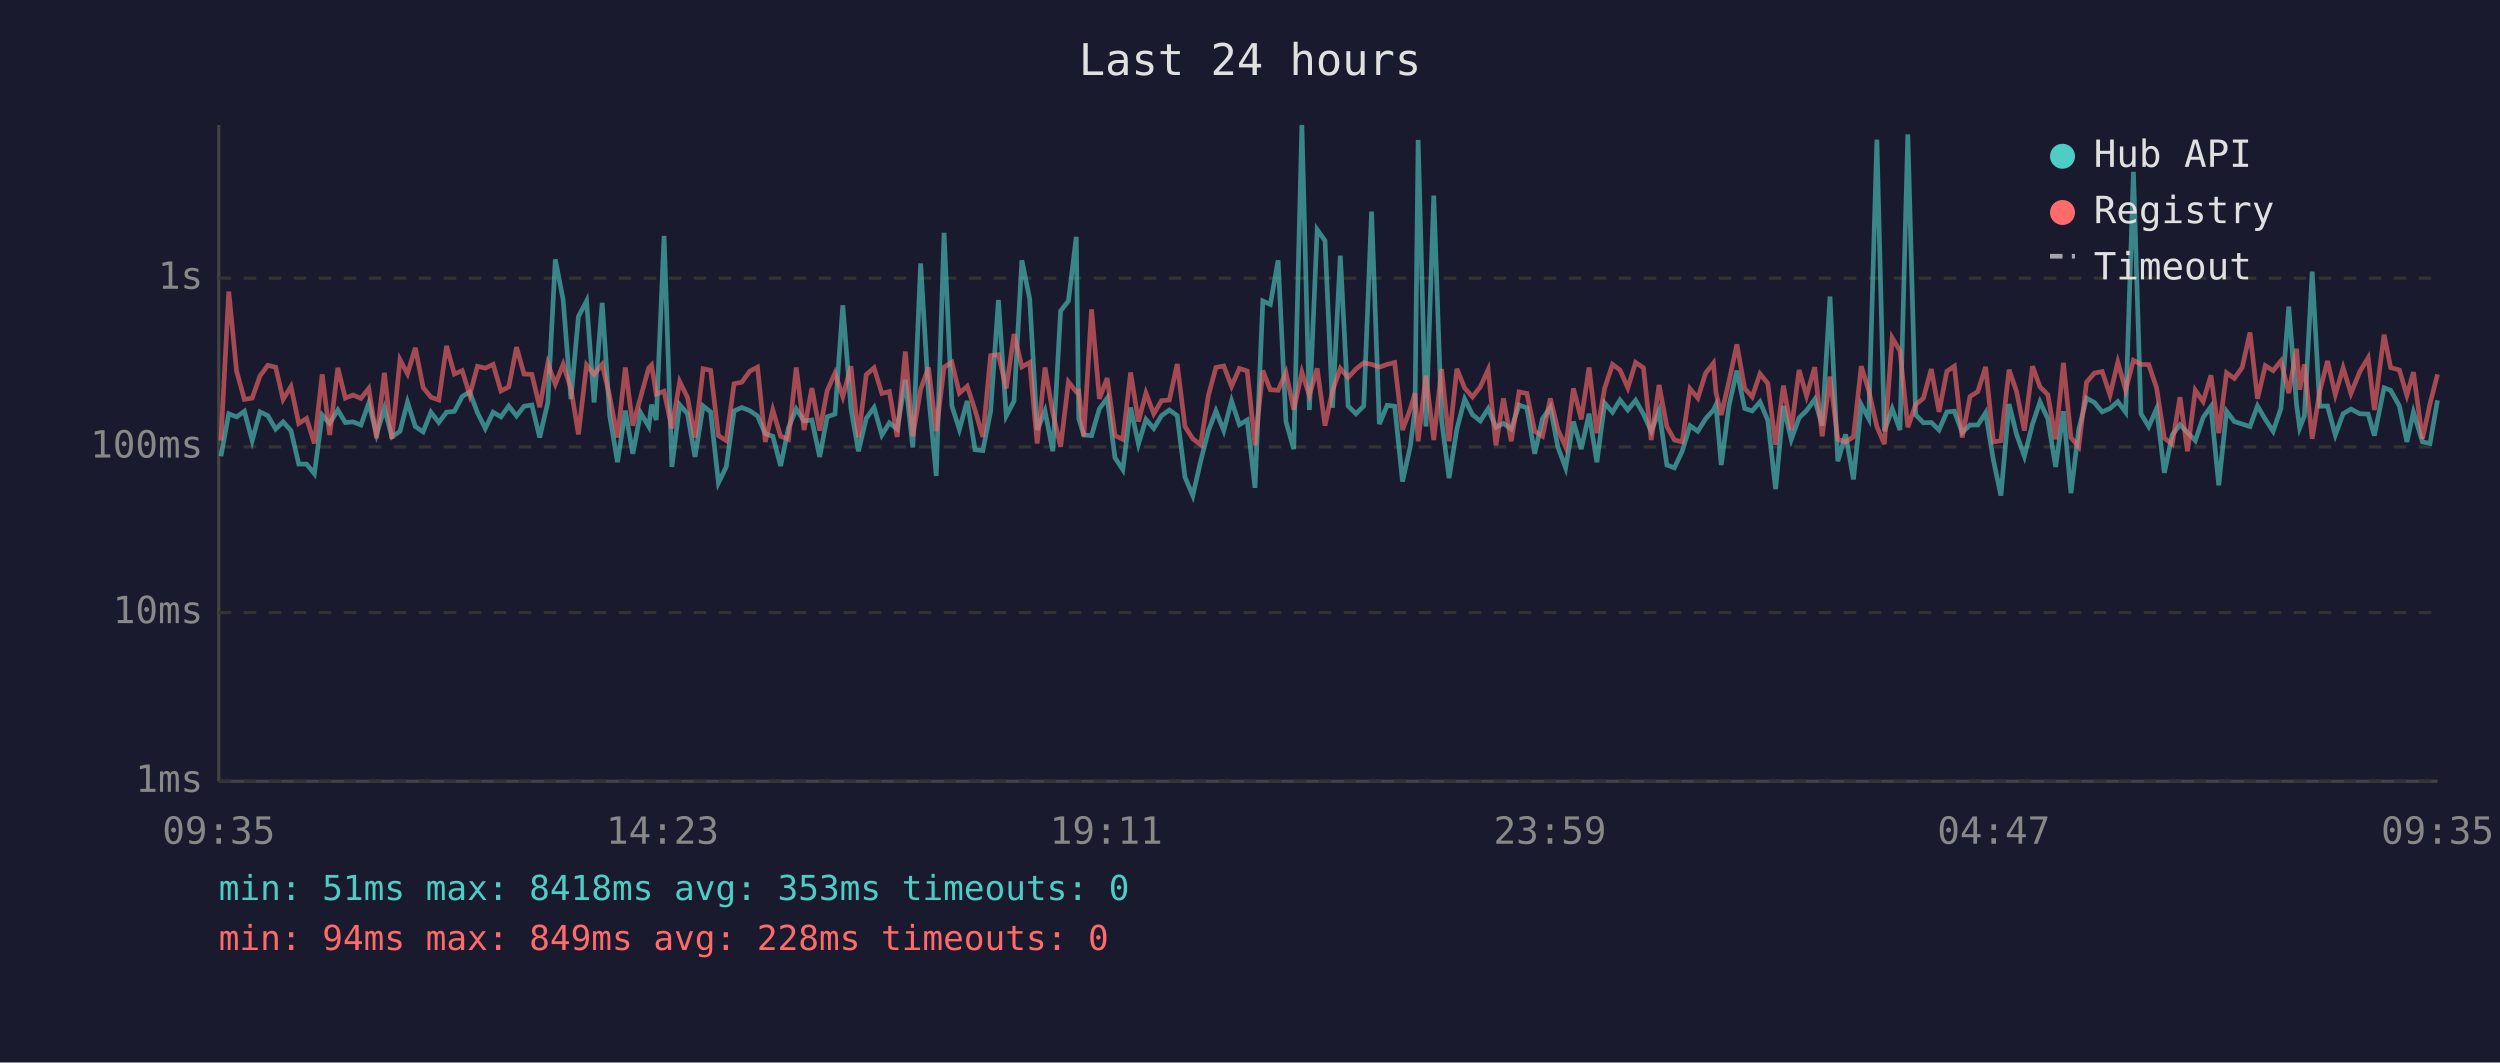
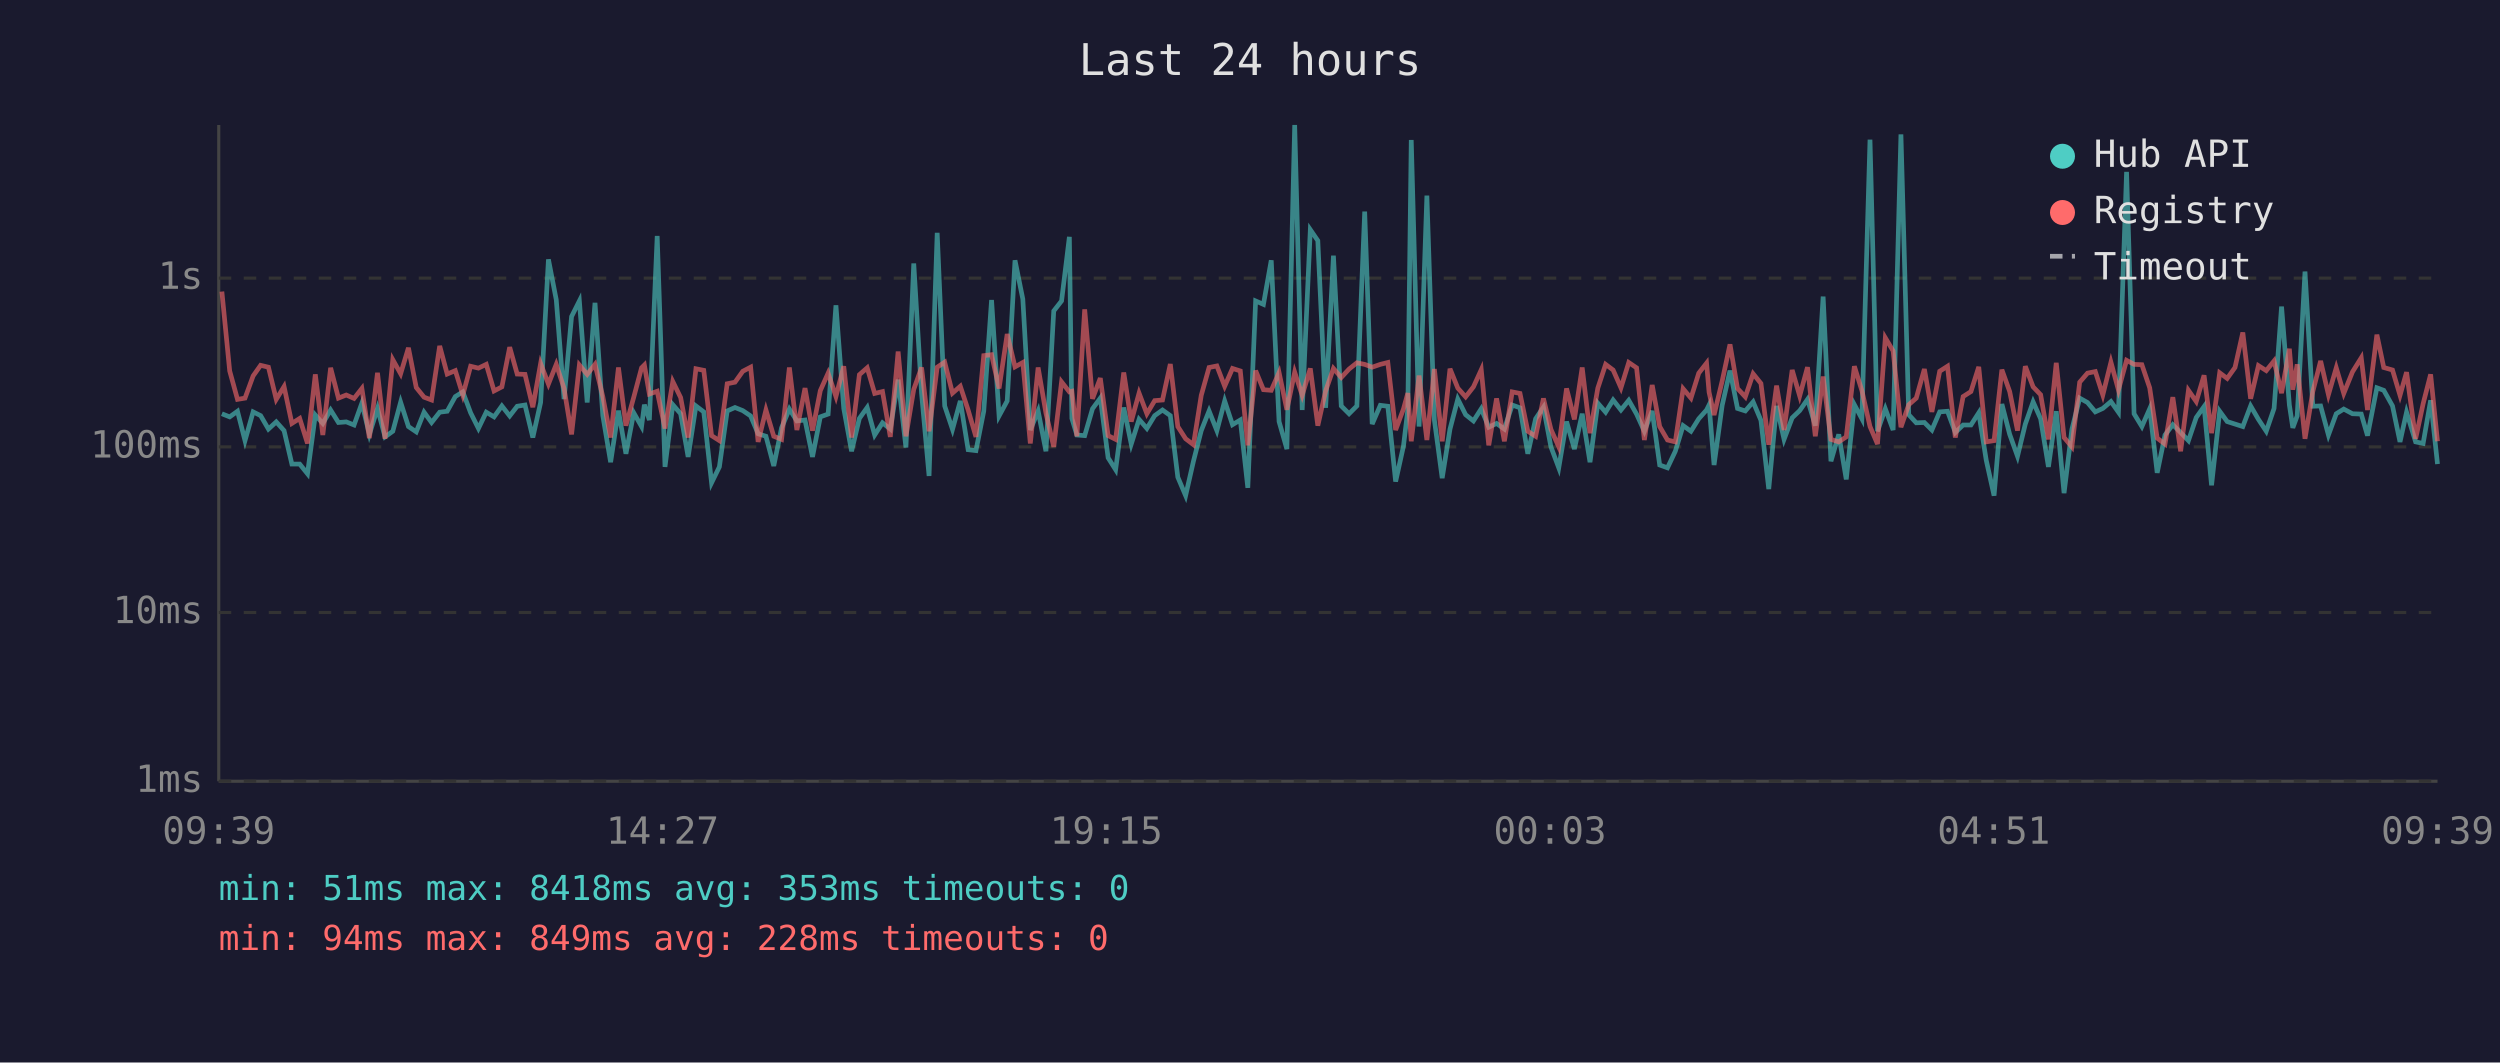
<svg xmlns="http://www.w3.org/2000/svg" viewBox="0 0 800 340" font-family="monospace" font-size="12">
  <rect width="800" height="340" fill="#1a1a2e" />
  <text x="400" y="24" fill="#e0e0e0" font-size="14" text-anchor="middle">Last 24 hours</text>
  <line x1="70" y1="40" x2="70" y2="250" stroke="#444" stroke-width="1" />
  <line x1="70" y1="250" x2="780" y2="250" stroke="#444" stroke-width="1" />
  <line x1="70" y1="250" x2="780" y2="250" stroke="#333" stroke-width="1" stroke-dasharray="4" />
  <text x="65" y="250" fill="#888" text-anchor="end" dominant-baseline="middle">1ms</text>
  <line x1="70" y1="196" x2="780" y2="196" stroke="#333" stroke-width="1" stroke-dasharray="4" />
  <text x="65" y="196" fill="#888" text-anchor="end" dominant-baseline="middle">10ms</text>
  <line x1="70" y1="143" x2="780" y2="143" stroke="#333" stroke-width="1" stroke-dasharray="4" />
  <text x="65" y="143" fill="#888" text-anchor="end" dominant-baseline="middle">100ms</text>
  <line x1="70" y1="89" x2="780" y2="89" stroke="#333" stroke-width="1" stroke-dasharray="4" />
  <text x="65" y="89" fill="#888" text-anchor="end" dominant-baseline="middle">1s</text>
-   <text x="70" y="270" fill="#888" text-anchor="middle">09:35</text>
-   <text x="212" y="270" fill="#888" text-anchor="middle">14:23</text>
-   <text x="354" y="270" fill="#888" text-anchor="middle">19:11</text>
-   <text x="496" y="270" fill="#888" text-anchor="middle">23:59</text>
-   <text x="638" y="270" fill="#888" text-anchor="middle">04:47</text>
-   <text x="780" y="270" fill="#888" text-anchor="middle">09:35</text>
-   <polyline points="70.7,146.0 73.2,132.4 75.7,133.4 78.2,131.6 80.7,141.0 83.2,131.8 85.7,133.0 88.2,137.3 90.6,135.0 93.1,137.8 95.6,148.5 98.1,148.5 100.6,151.6 103.1,132.8 105.5,135.5 108.1,131.2 110.5,135.2 113.0,135.0 115.5,136.0 118.0,129.0 120.5,139.0 123.0,130.7 125.4,139.8 128.0,138.0 130.4,128.7 132.9,136.5 135.4,138.2 137.9,131.9 140.4,135.2 142.9,131.9 145.4,131.6 147.9,126.9 150.3,125.4 152.8,132.1 155.3,137.1 157.8,131.9 160.3,133.4 162.8,129.9 165.3,133.1 167.7,130.0 170.2,129.6 172.7,140.0 175.3,128.8 177.7,83.0 180.2,95.9 182.7,127.7 185.1,101.3 187.7,96.3 190.1,128.8 192.7,96.9 195.1,133.0 197.6,147.9 200.1,131.4 202.5,145.2 205.0,132.1 207.6,136.5 208.5,129.5 210.0,134.4 212.5,75.5 215.0,149.4 217.5,129.5 220.0,132.4 222.4,146.2 225.0,129.9 227.4,131.8 229.9,154.5 232.4,149.4 234.9,131.5 237.4,130.4 239.9,131.4 242.4,133.1 244.9,138.8 247.3,139.6 249.8,149.1 252.3,136.9 254.8,130.9 257.3,134.7 259.8,134.4 262.3,146.2 264.7,133.4 267.2,132.5 269.7,97.7 272.3,130.7 274.7,144.4 277.2,133.9 279.7,130.4 282.2,139.2 284.6,135.3 287.1,137.3 289.7,121.5 292.1,143.2 294.6,84.3 297.1,125.9 299.6,152.3 302.1,74.5 304.6,129.9 307.0,137.4 309.5,128.3 312.0,143.9 314.5,144.2 317.0,131.6 319.5,96.0 322.0,133.1 324.5,128.3 327.0,83.3 329.5,95.7 331.9,137.6 334.4,131.5 336.9,144.4 339.4,99.5 341.9,96.3 344.4,75.8 345.2,133.9 346.8,139.2 349.3,139.4 351.8,130.8 354.3,127.4 356.8,146.5 359.3,150.3 361.8,130.4 364.3,142.1 366.7,134.2 369.2,137.1 371.7,133.0 374.2,131.2 376.7,133.0 379.2,152.7 381.7,158.6 384.2,147.6 386.7,137.8 389.1,131.5 391.6,137.8 394.1,128.3 396.6,135.9 399.1,134.4 401.6,156.1 404.1,96.3 406.5,97.4 409.0,83.3 411.5,134.9 414.0,143.7 416.6,40.0 419.0,131.2 421.5,73.5 424.0,77.0 426.4,130.5 428.9,81.8 431.4,129.9 433.9,132.4 436.4,129.9 438.9,67.7 441.4,135.7 443.9,129.7 446.3,130.0 448.8,154.1 451.3,142.8 452.8,131.1 453.8,44.8 456.3,136.5 458.8,62.6 461.3,134.4 463.7,153.0 466.2,137.3 468.7,127.7 471.2,132.7 473.7,134.7 476.2,130.8 478.7,136.7 481.1,135.5 483.6,137.3 486.1,129.6 488.6,130.5 491.1,145.2 493.6,134.0 496.1,130.3 498.5,143.0 501.0,149.7 503.5,134.9 506.0,143.7 508.5,132.4 511.0,147.9 513.5,129.0 516.0,131.9 518.4,128.0 520.9,131.2 523.4,128.1 525.9,132.5 528.4,138.0 530.9,131.5 533.4,148.8 535.8,149.7 538.3,144.4 540.8,136.2 543.3,138.0 545.8,134.0 548.3,131.2 549.1,129.6 550.8,148.8 553.3,129.7 555.8,118.6 558.3,130.7 560.7,131.5 563.2,128.6 565.7,134.5 568.2,156.5 570.7,129.9 573.2,140.6 575.7,133.7 578.1,131.4 580.7,127.8 583.1,136.2 585.6,94.9 588.1,147.6 590.6,139.0 593.1,153.4 595.6,129.5 598.0,134.0 600.6,44.7 603.0,138.0 605.5,130.8 608.0,137.6 610.5,43.0 613.0,132.7 615.5,135.3 618.0,135.2 620.5,137.6 623.0,131.8 625.4,131.6 627.9,138.4 630.4,136.0 632.9,136.0 635.4,132.1 637.9,147.3 640.3,158.6 642.9,129.3 645.3,139.0 647.8,146.0 650.4,135.7 652.8,128.6 655.3,134.0 657.8,149.4 660.3,131.6 662.7,157.8 665.2,137.4 667.7,127.4 670.2,128.8 672.7,131.8 675.2,130.7 677.7,128.5 680.2,131.9 682.7,55.0 685.1,132.4 687.6,136.5 690.1,130.8 692.6,151.3 695.1,139.2 697.6,135.9 700.0,138.4 702.5,141.0 705.0,133.6 707.5,130.1 710.0,155.3 712.5,131.6 715.0,134.9 717.5,135.7 720.0,136.5 722.4,129.9 724.9,134.2 727.4,138.0 729.9,130.7 732.4,98.1 734.9,129.6 735.9,136.9 737.4,133.1 739.9,86.9 742.3,130.0 744.8,129.9 747.3,139.2 749.8,132.4 752.3,130.9 755.1,132.4 757.8,132.5 759.8,139.4 762.9,124.1 765.0,124.9 767.8,129.9 770.2,141.4 772.3,131.9 775.2,141.4 777.6,141.9 780.0,128.1" fill="none" stroke="#4ecdc4" stroke-width="1.5" opacity="0.6" />
-   <polyline points="70.7,141.0 73.2,93.3 75.7,118.7 78.2,127.8 80.7,127.4 83.2,120.3 85.7,116.9 88.2,117.5 90.6,127.8 93.1,123.7 95.6,135.5 98.1,133.9 100.6,141.9 103.1,119.8 105.5,139.2 108.1,117.7 110.5,127.4 113.0,126.4 115.5,127.5 118.0,124.3 120.5,140.2 123.0,119.3 125.4,140.4 128.0,115.1 130.4,119.6 132.9,111.3 135.4,124.0 137.9,127.1 140.4,128.0 142.9,110.7 145.4,119.7 147.9,118.6 150.3,126.4 152.8,117.2 155.3,117.8 157.8,116.6 160.3,125.1 162.8,123.8 165.3,111.1 167.7,119.7 170.2,119.8 172.7,130.3 175.3,116.3 177.7,122.9 180.2,116.6 182.7,124.3 185.1,139.0 187.7,116.8 190.1,119.8 192.7,116.6 195.1,126.9 197.6,140.0 200.1,117.6 202.5,136.2 205.0,127.1 207.6,117.7 208.5,116.8 210.0,126.1 212.5,125.2 215.0,137.1 217.5,122.1 220.0,127.2 222.4,140.0 225.0,118.0 227.4,118.5 229.9,139.4 232.4,141.0 234.9,122.8 237.4,122.3 239.9,118.8 242.4,117.5 244.9,141.4 247.3,131.2 249.8,139.6 252.3,140.6 254.8,117.6 257.3,137.6 259.8,124.2 262.3,137.8 264.7,125.0 267.2,119.4 269.7,126.9 272.3,117.2 274.7,140.0 277.2,119.9 279.7,117.7 282.2,125.9 284.6,125.3 287.1,139.8 289.7,112.5 292.1,139.6 294.6,124.6 297.1,117.6 299.6,138.0 302.1,117.5 304.6,115.9 307.0,125.8 309.5,123.6 312.0,131.2 314.5,139.8 317.0,113.8 319.5,113.5 322.0,124.3 324.5,106.9 327.0,117.4 329.5,116.0 331.9,141.9 334.4,117.6 336.9,132.2 339.4,143.0 341.9,122.2 344.4,125.4 345.2,125.2 346.8,139.6 349.3,99.0 351.8,127.6 354.3,121.0 356.8,139.4 359.3,140.6 361.8,119.2 364.3,134.9 366.7,125.8 369.2,132.4 371.7,128.2 374.2,128.0 376.7,116.5 379.2,136.5 381.7,140.4 384.2,142.3 386.7,126.5 389.1,117.6 391.6,117.1 394.1,123.6 396.6,117.9 399.1,118.7 401.6,142.5 404.1,118.6 406.5,124.7 409.0,124.9 411.5,119.2 414.0,131.1 416.6,119.1 419.0,126.5 421.5,117.9 424.0,136.2 426.4,125.1 428.9,117.9 431.4,120.8 433.9,118.1 436.4,116.1 438.9,116.6 441.4,117.5 443.9,116.6 446.3,116.0 448.8,137.6 451.3,130.9 452.8,125.8 453.8,141.2 456.3,120.2 458.8,140.8 461.3,118.1 463.7,141.2 466.2,118.0 468.7,124.2 471.2,127.0 473.7,123.8 476.2,118.3 478.7,142.5 481.1,127.5 483.6,141.2 486.1,125.4 488.6,125.9 491.1,138.0 493.6,139.6 496.1,127.5 498.5,137.4 501.0,143.0 503.5,124.3 506.0,134.2 508.5,117.6 511.0,138.6 513.5,124.2 516.0,116.6 518.4,118.4 520.9,124.1 523.4,116.0 525.9,117.7 528.4,140.8 530.9,123.2 533.4,136.5 535.8,140.8 538.3,141.4 540.8,124.4 543.3,127.4 545.8,119.4 548.3,116.2 549.1,125.5 550.8,132.8 553.3,121.9 555.8,110.2 558.3,124.3 560.7,127.0 563.2,119.6 565.7,122.7 568.2,142.3 570.7,123.4 573.2,137.6 575.7,118.4 578.1,126.7 580.7,117.5 583.1,139.6 585.6,120.5 588.1,140.6 590.6,141.4 593.1,139.8 595.6,117.2 598.0,125.0 600.6,136.5 603.0,142.1 605.5,108.1 608.0,112.3 610.5,136.7 613.0,129.5 615.5,127.4 618.0,118.1 620.5,131.8 623.0,118.8 625.4,117.2 627.9,140.0 630.4,126.9 632.9,125.3 635.4,117.4 637.9,141.4 640.3,141.0 642.9,118.3 645.3,125.3 647.8,137.8 650.4,117.2 652.8,123.8 655.3,126.3 657.8,140.6 660.3,116.1 662.7,140.0 665.2,143.0 667.7,122.3 670.2,119.4 672.7,118.9 675.2,126.4 677.7,115.9 680.2,124.8 682.7,115.3 685.1,116.6 687.6,116.7 690.1,124.1 692.6,140.2 695.1,142.1 697.6,127.1 700.0,144.4 702.5,124.9 705.0,128.5 707.5,120.1 710.0,138.6 712.5,119.3 715.0,121.1 717.5,117.6 720.0,106.4 722.4,127.6 724.9,117.0 727.4,118.6 729.9,115.5 732.4,125.8 734.9,111.6 735.9,124.7 737.4,116.6 739.9,140.4 742.3,125.3 744.8,115.5 747.3,126.3 749.8,117.7 752.3,125.9 755.1,119.0 757.8,114.5 759.8,131.2 762.9,107.1 765.0,117.6 767.8,118.4 770.2,126.5 772.3,119.1 775.2,140.4 777.6,129.2 780.0,119.8" fill="none" stroke="#ff6b6b" stroke-width="1.5" opacity="0.6" />
+   <text x="70" y="270" fill="#888" text-anchor="middle">09:39</text>
+   <text x="212" y="270" fill="#888" text-anchor="middle">14:27</text>
+   <text x="354" y="270" fill="#888" text-anchor="middle">19:15</text>
+   <text x="496" y="270" fill="#888" text-anchor="middle">00:03</text>
+   <text x="638" y="270" fill="#888" text-anchor="middle">04:51</text>
+   <text x="780" y="270" fill="#888" text-anchor="middle">09:39</text>
+   <polyline points="71.0,132.4 73.5,133.4 76.0,131.6 78.4,141.0 81.0,131.8 83.4,133.0 85.9,137.3 88.4,135.0 90.9,137.8 93.4,148.5 95.9,148.5 98.4,151.6 100.9,132.8 103.3,135.5 105.8,131.2 108.3,135.2 110.8,135.0 113.3,136.0 115.8,129.0 118.2,139.0 120.8,130.7 123.2,139.8 125.7,138.0 128.2,128.7 130.7,136.5 133.2,138.2 135.7,131.9 138.1,135.2 140.7,131.9 143.1,131.6 145.7,126.9 148.1,125.4 150.6,132.1 153.1,137.1 155.6,131.9 158.1,133.4 160.6,129.9 163.1,133.1 165.5,130.0 168.0,129.6 170.5,140.0 173.0,128.8 175.5,83.0 178.0,95.9 180.5,127.7 182.9,101.3 185.4,96.3 187.9,128.8 190.4,96.9 192.9,133.0 195.4,147.9 197.9,131.4 200.3,145.2 202.8,132.1 205.3,136.5 206.2,129.5 207.8,134.4 210.3,75.5 212.8,149.4 215.3,129.5 217.8,132.4 220.2,146.2 222.7,129.9 225.2,131.8 227.7,154.5 230.2,149.4 232.7,131.5 235.2,130.4 237.7,131.4 240.2,133.1 242.6,138.8 245.1,139.6 247.6,149.1 250.1,136.9 252.6,130.9 255.0,134.7 257.6,134.4 260.0,146.2 262.5,133.4 265.0,132.5 267.5,97.7 270.0,130.7 272.5,144.4 275.0,133.9 277.5,130.4 279.9,139.2 282.4,135.3 284.9,137.3 287.4,121.5 289.9,143.2 292.4,84.3 294.9,125.9 297.3,152.3 299.9,74.5 302.3,129.9 304.8,137.4 307.3,128.3 309.8,143.9 312.3,144.2 314.8,131.6 317.3,96.0 319.7,133.1 322.3,128.3 324.8,83.3 327.3,95.7 329.7,137.6 332.2,131.5 334.7,144.4 337.2,99.5 339.7,96.3 342.2,75.8 343.0,133.9 344.6,139.2 347.1,139.4 349.6,130.8 352.1,127.4 354.6,146.5 357.0,150.3 359.6,130.4 362.0,142.1 364.5,134.2 367.0,137.1 369.5,133.0 372.0,131.2 374.5,133.0 376.9,152.7 379.4,158.6 381.9,147.6 384.4,137.8 386.9,131.5 389.4,137.8 391.9,128.3 394.4,135.9 396.9,134.4 399.3,156.1 401.8,96.3 404.3,97.4 406.8,83.3 409.3,134.9 411.8,143.7 414.3,40.0 416.7,131.2 419.3,73.5 421.7,77.0 424.2,130.5 426.7,81.8 429.2,129.9 431.7,132.4 434.2,129.9 436.7,67.7 439.1,135.7 441.7,129.7 444.1,130.0 446.6,154.1 449.1,142.8 450.5,131.1 451.6,44.8 454.1,136.5 456.6,62.6 459.0,134.4 461.5,153.0 464.0,137.3 466.5,127.7 469.0,132.7 471.5,134.7 474.0,130.8 476.4,136.7 478.9,135.5 481.4,137.3 483.9,129.6 486.4,130.5 488.9,145.2 491.4,134.0 493.9,130.3 496.3,143.0 498.8,149.7 501.3,134.9 503.8,143.7 506.3,132.4 508.8,147.9 511.3,129.0 513.8,131.9 516.2,128.0 518.7,131.2 521.2,128.1 523.7,132.5 526.2,138.0 528.7,131.5 531.1,148.8 533.6,149.7 536.1,144.4 538.6,136.2 541.1,138.0 543.6,134.0 546.1,131.2 546.9,129.6 548.5,148.8 551.1,129.7 553.6,118.6 556.0,130.7 558.5,131.5 561.0,128.6 563.5,134.5 566.0,156.5 568.5,129.9 570.9,140.6 573.5,133.7 575.9,131.4 578.4,127.8 580.9,136.2 583.4,94.9 585.9,147.6 588.4,139.0 590.8,153.4 593.4,129.5 595.8,134.0 598.4,44.7 600.8,138.0 603.3,130.8 605.8,137.6 608.3,43.0 610.8,132.7 613.2,135.3 615.8,135.2 618.2,137.6 620.7,131.8 623.2,131.6 625.7,138.4 628.2,136.0 630.7,136.0 633.2,132.1 635.6,147.3 638.1,158.6 640.6,129.3 643.1,139.0 645.6,146.0 648.1,135.7 650.6,128.6 653.0,134.0 655.5,149.4 658.0,131.6 660.5,157.8 663.0,137.4 665.5,127.4 668.0,128.8 670.5,131.8 672.9,130.7 675.5,128.5 677.9,131.9 680.5,55.0 682.9,132.4 685.4,136.5 687.9,130.8 690.3,151.3 692.8,139.2 695.3,135.9 697.8,138.4 700.3,141.0 702.8,133.6 705.3,130.1 707.7,155.3 710.3,131.6 712.7,134.9 715.2,135.7 717.7,136.5 720.2,129.9 722.7,134.2 725.2,138.0 727.7,130.7 730.1,98.1 732.6,129.6 733.7,136.9 735.1,133.1 737.6,86.9 740.1,130.0 742.6,129.9 745.1,139.2 747.6,132.4 750.0,130.9 752.8,132.4 755.6,132.5 757.6,139.4 760.6,124.1 762.8,124.9 765.6,129.9 768.0,141.4 770.1,131.9 773.0,141.4 775.4,141.9 777.8,128.1 780.0,148.5" fill="none" stroke="#4ecdc4" stroke-width="1.5" opacity="0.6" />
+   <polyline points="71.0,93.3 73.5,118.7 76.0,127.8 78.4,127.4 81.0,120.3 83.4,116.9 85.9,117.5 88.4,127.8 90.9,123.7 93.4,135.5 95.9,133.9 98.4,141.9 100.9,119.8 103.3,139.2 105.8,117.7 108.3,127.4 110.8,126.4 113.3,127.5 115.8,124.3 118.2,140.2 120.8,119.3 123.2,140.4 125.7,115.1 128.2,119.6 130.7,111.3 133.2,124.0 135.7,127.1 138.1,128.0 140.7,110.7 143.1,119.7 145.7,118.6 148.1,126.4 150.6,117.2 153.1,117.8 155.6,116.6 158.1,125.1 160.6,123.8 163.1,111.1 165.5,119.7 168.0,119.8 170.5,130.3 173.0,116.3 175.5,122.9 178.0,116.6 180.5,124.3 182.9,139.0 185.4,116.8 187.9,119.8 190.4,116.6 192.9,126.9 195.4,140.0 197.9,117.6 200.3,136.2 202.8,127.1 205.3,117.7 206.2,116.8 207.8,126.1 210.3,125.2 212.8,137.1 215.3,122.1 217.8,127.2 220.2,140.0 222.7,118.0 225.2,118.5 227.7,139.4 230.2,141.0 232.7,122.8 235.2,122.3 237.7,118.8 240.2,117.5 242.6,141.4 245.1,131.2 247.6,139.6 250.1,140.6 252.6,117.6 255.0,137.6 257.6,124.2 260.0,137.8 262.5,125.0 265.0,119.4 267.5,126.9 270.0,117.2 272.5,140.0 275.0,119.9 277.5,117.7 279.9,125.9 282.4,125.3 284.9,139.8 287.4,112.5 289.9,139.6 292.4,124.6 294.9,117.6 297.3,138.0 299.9,117.5 302.3,115.9 304.8,125.8 307.3,123.6 309.8,131.2 312.3,139.8 314.8,113.8 317.3,113.5 319.7,124.3 322.3,106.9 324.8,117.4 327.3,116.0 329.7,141.9 332.2,117.6 334.7,132.2 337.2,143.0 339.7,122.2 342.2,125.4 343.0,125.2 344.6,139.6 347.1,99.0 349.6,127.6 352.1,121.0 354.6,139.4 357.0,140.6 359.6,119.2 362.0,134.9 364.5,125.8 367.0,132.4 369.5,128.2 372.0,128.0 374.5,116.5 376.9,136.5 379.4,140.4 381.9,142.3 384.4,126.5 386.9,117.6 389.4,117.1 391.9,123.6 394.4,117.9 396.9,118.7 399.3,142.5 401.8,118.6 404.3,124.7 406.8,124.9 409.3,119.2 411.8,131.1 414.3,119.1 416.7,126.5 419.3,117.9 421.7,136.2 424.2,125.1 426.7,117.9 429.2,120.8 431.7,118.1 434.2,116.1 436.7,116.6 439.1,117.5 441.7,116.6 444.1,116.0 446.6,137.6 449.1,130.9 450.5,125.8 451.6,141.2 454.1,120.2 456.6,140.8 459.0,118.1 461.5,141.2 464.0,118.0 466.5,124.2 469.0,127.0 471.5,123.8 474.0,118.3 476.4,142.5 478.9,127.5 481.4,141.2 483.9,125.4 486.4,125.9 488.9,138.0 491.4,139.6 493.9,127.5 496.3,137.4 498.8,143.0 501.3,124.3 503.8,134.2 506.3,117.6 508.8,138.6 511.3,124.2 513.8,116.6 516.2,118.4 518.7,124.1 521.2,116.0 523.7,117.7 526.2,140.8 528.7,123.2 531.1,136.5 533.6,140.8 536.1,141.4 538.6,124.4 541.1,127.4 543.6,119.4 546.1,116.2 546.9,125.5 548.5,132.8 551.1,121.9 553.6,110.2 556.0,124.3 558.5,127.0 561.0,119.6 563.5,122.7 566.0,142.3 568.5,123.4 570.9,137.6 573.5,118.4 575.9,126.7 578.4,117.5 580.9,139.6 583.4,120.5 585.9,140.6 588.4,141.4 590.8,139.8 593.4,117.2 595.8,125.0 598.4,136.5 600.8,142.1 603.3,108.1 605.8,112.3 608.3,136.7 610.8,129.5 613.2,127.4 615.8,118.1 618.2,131.8 620.7,118.8 623.2,117.2 625.7,140.0 628.2,126.9 630.7,125.3 633.2,117.4 635.6,141.4 638.1,141.0 640.6,118.3 643.1,125.3 645.6,137.8 648.1,117.2 650.6,123.8 653.0,126.3 655.5,140.6 658.0,116.1 660.5,140.0 663.0,143.0 665.5,122.3 668.0,119.4 670.5,118.9 672.9,126.4 675.5,115.9 677.9,124.8 680.5,115.3 682.9,116.6 685.4,116.7 687.9,124.1 690.3,140.2 692.8,142.1 695.3,127.1 697.8,144.4 700.3,124.9 702.8,128.5 705.3,120.1 707.7,138.6 710.3,119.3 712.7,121.1 715.2,117.6 717.7,106.4 720.2,127.6 722.7,117.0 725.2,118.6 727.7,115.5 730.1,125.8 732.6,111.6 733.7,124.7 735.1,116.6 737.6,140.4 740.1,125.3 742.6,115.5 745.1,126.3 747.6,117.7 750.0,125.9 752.8,119.0 755.6,114.5 757.6,131.2 760.6,107.1 762.8,117.6 765.6,118.4 768.0,126.5 770.1,119.1 773.0,140.4 775.4,129.2 777.8,119.8 780.0,141.2" fill="none" stroke="#ff6b6b" stroke-width="1.5" opacity="0.6" />
  <circle cx="660" cy="50" r="4" fill="#4ecdc4" />
  <text x="670" y="50" fill="#e0e0e0" dominant-baseline="middle">Hub API</text>
  <circle cx="660" cy="68" r="4" fill="#ff6b6b" />
  <text x="670" y="68" fill="#e0e0e0" dominant-baseline="middle">Registry</text>
  <line x1="656" y1="82" x2="664" y2="82" stroke="#e0e0e0" stroke-width="1.5" stroke-dasharray="4,3" opacity="0.7" />
  <text x="670" y="86" fill="#e0e0e0" dominant-baseline="middle">Timeout</text>
  <text x="70" y="288" fill="#4ecdc4" font-size="11">min: 51ms  max: 8418ms  avg: 353ms  timeouts: 0</text>
  <text x="70" y="304" fill="#ff6b6b" font-size="11">min: 94ms  max: 849ms  avg: 228ms  timeouts: 0</text>
</svg>
